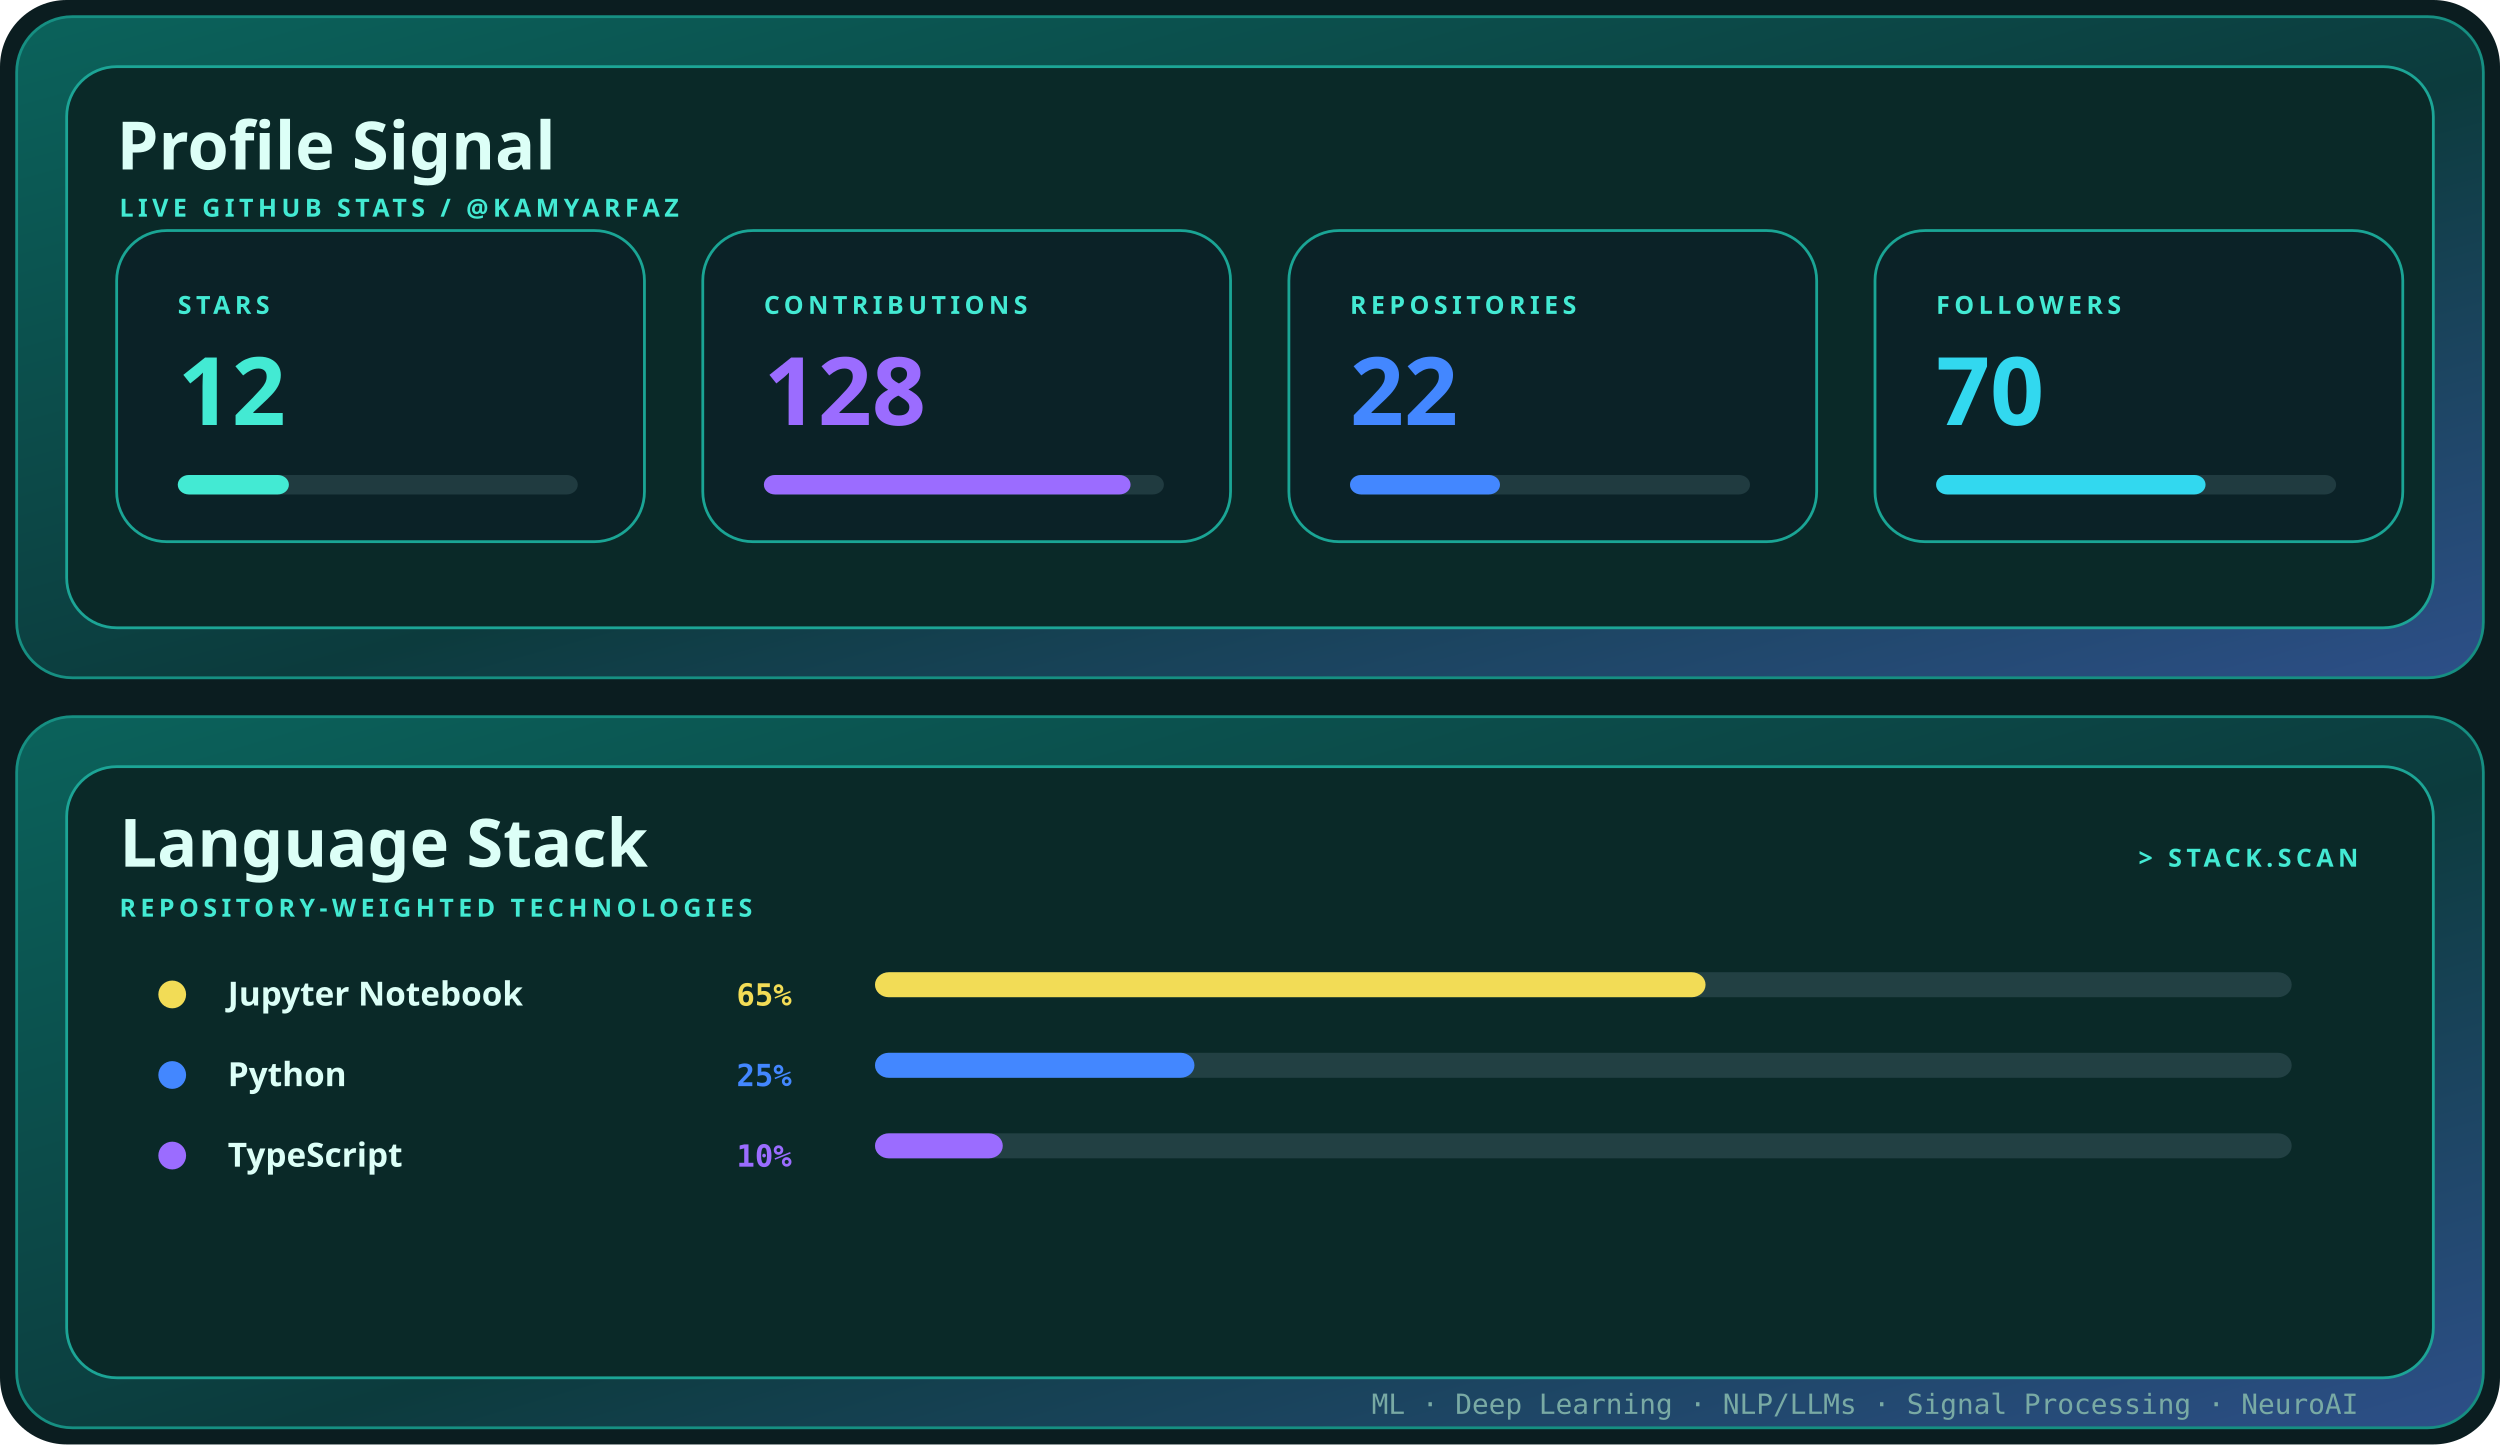
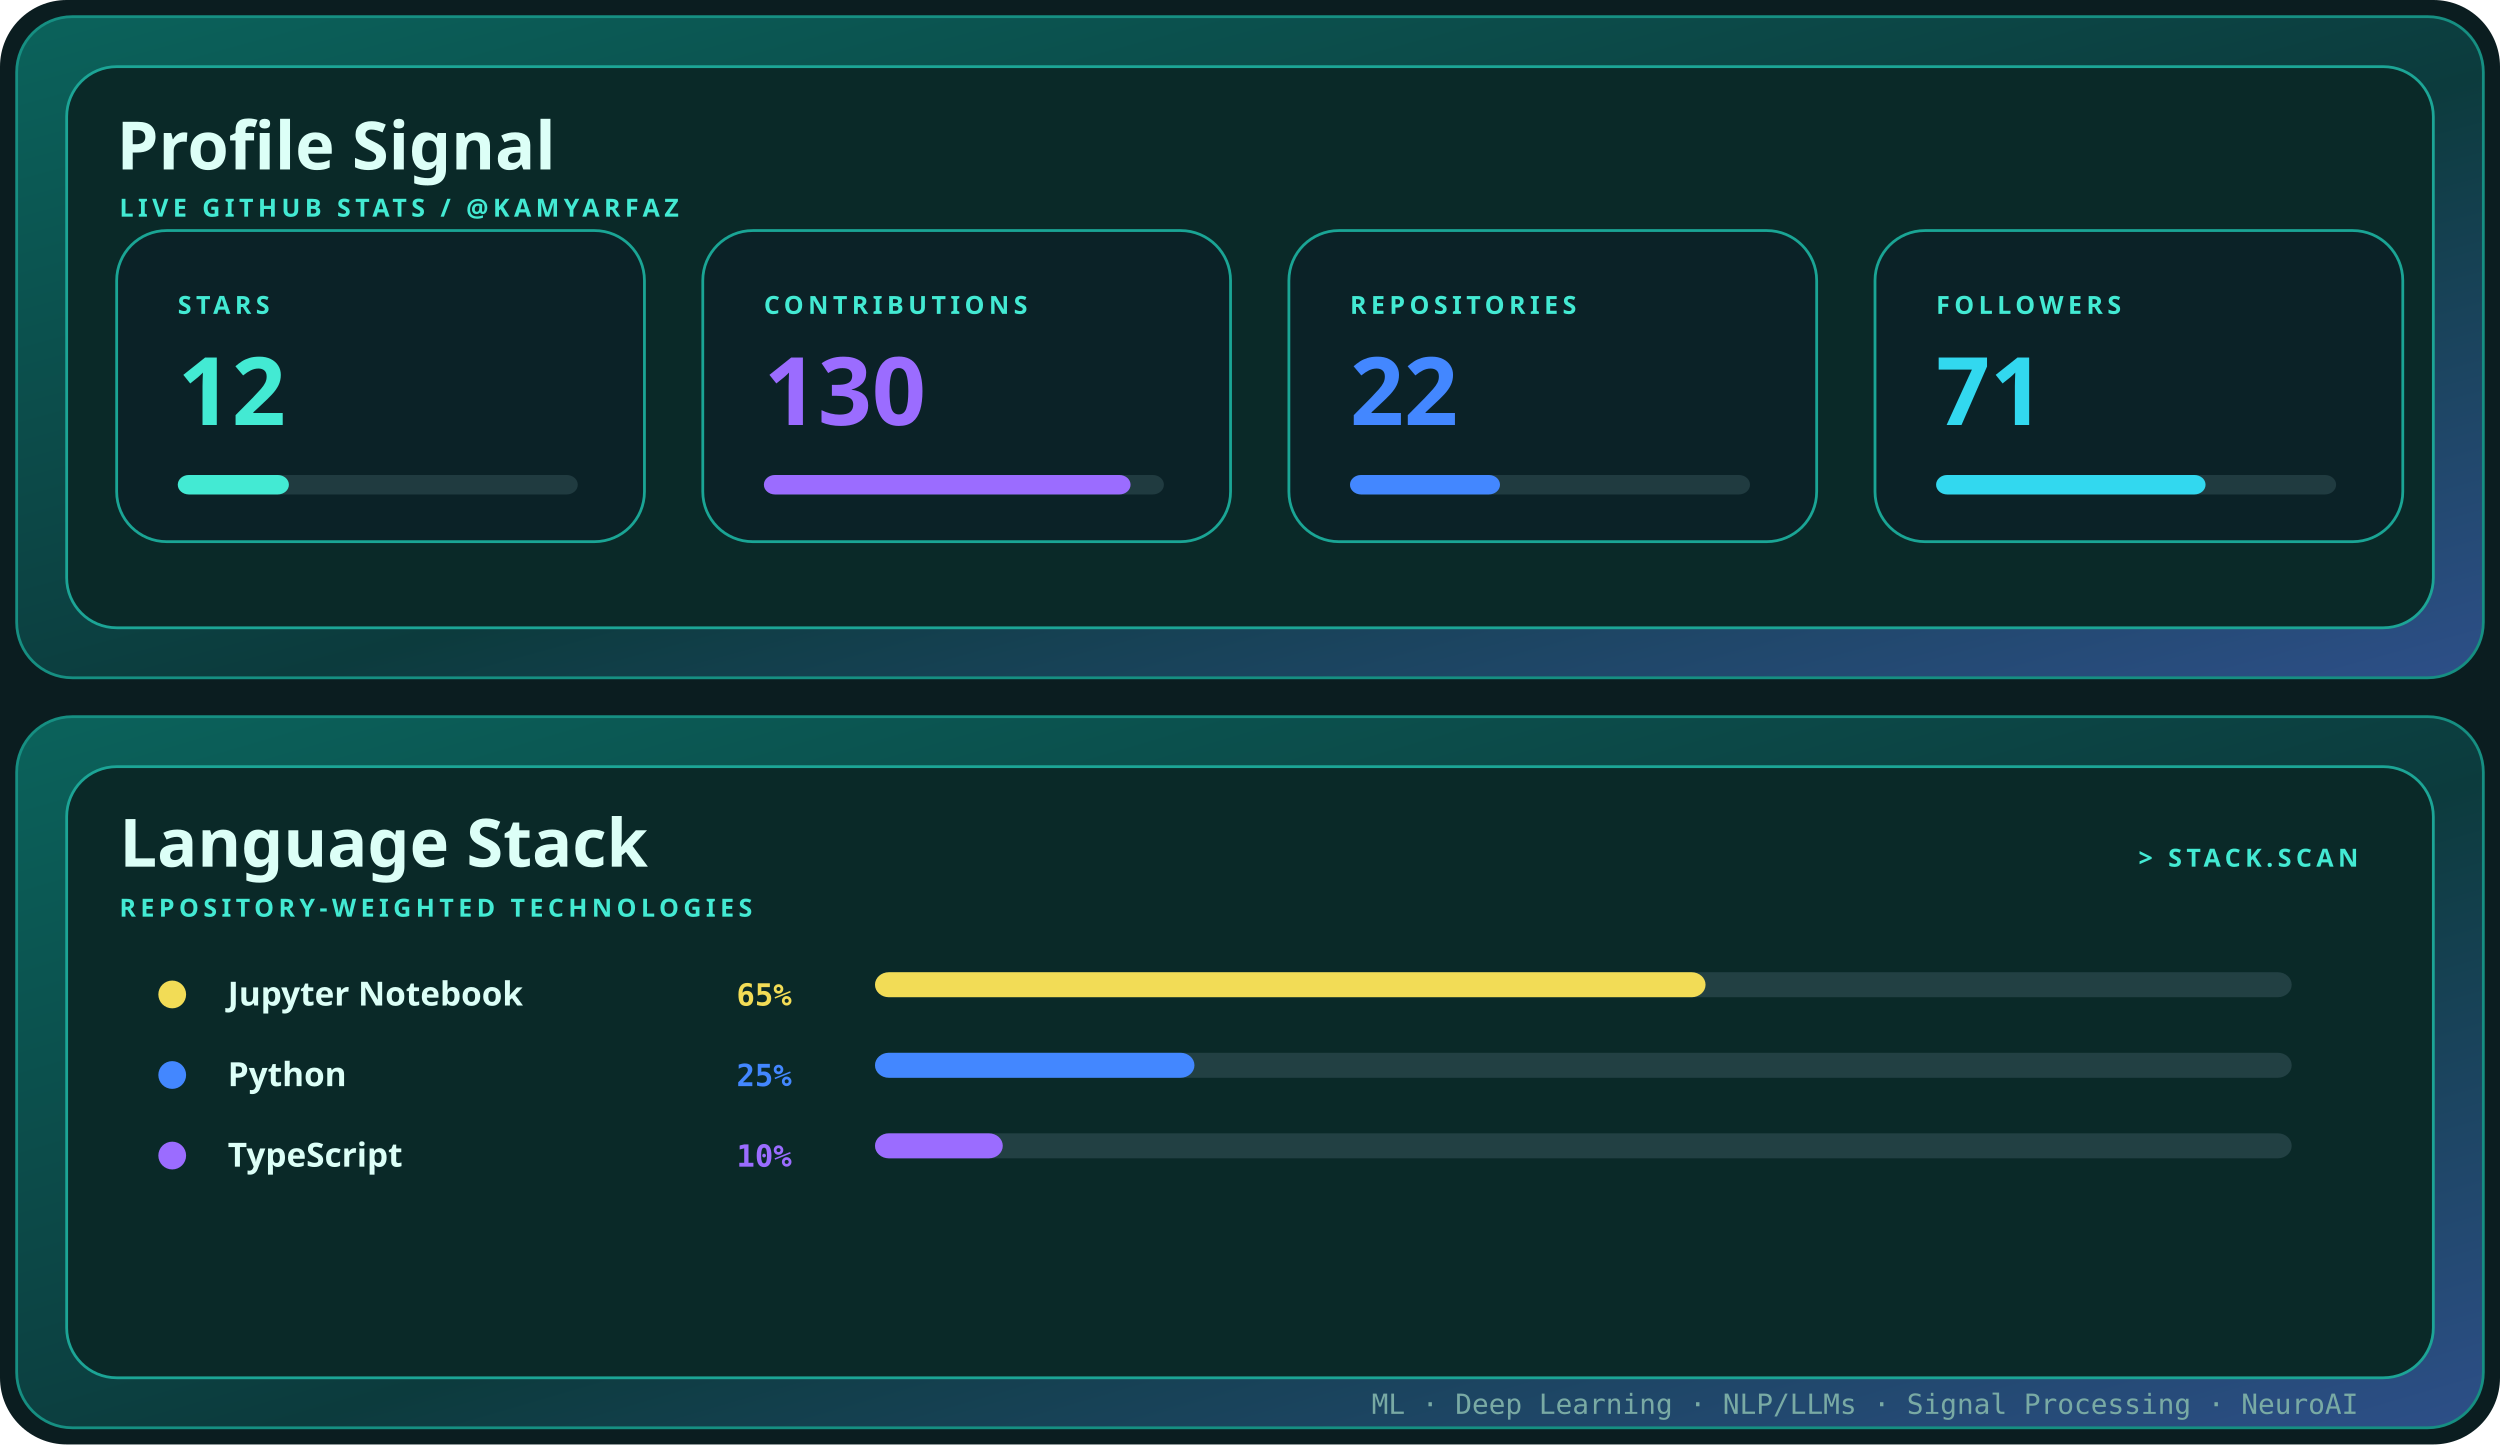
<svg xmlns="http://www.w3.org/2000/svg" width="900" height="520" viewBox="0 0 900 520" role="img" aria-label="Profile signal and language stack for kamyarfaz">
  <defs>
    <linearGradient id="shell" x1="0" y1="0" x2="1" y2="1">
      <stop stop-color="#0b625b" />
      <stop offset=".55" stop-color="#0c3b3d" />
      <stop offset="1" stop-color="#2d4f88" />
    </linearGradient>
    <style>.display{font:700 28px 'Trebuchet MS',sans-serif;fill:#dcfff7}.title{font:700 24px 'Trebuchet MS',sans-serif;fill:#dcfff7}.label{font:700 9px 'Trebuchet MS',sans-serif;fill:#43ead3;letter-spacing:1.6px}.body{font:12px 'Trebuchet MS',sans-serif;fill:#79aaa4}.mono{font:10px ui-monospace,Consolas,monospace;fill:#79aaa4}@media(prefers-reduced-motion:reduce){*{animation:none!important}}.metric{font:700 34px 'Trebuchet MS',sans-serif}.language{font:700 12px 'Trebuchet MS',sans-serif;fill:#dcfff7}.percent{font:700 11px ui-monospace,Consolas,monospace}.bar{transform-origin:left;animation:grow .85s cubic-bezier(.32,.72,0,1) both}@keyframes grow{from{transform:scaleX(0)}to{transform:scaleX(1)}}</style>
  </defs>
  <rect width="900" height="520" rx="24" fill="#0b1d20" />
  <rect x="6" y="6" width="888" height="238" rx="20" fill="url(#shell)" stroke="#168f82" />
  <rect x="24" y="24" width="852" height="202" rx="18" fill="#0a2928" stroke="#1ca596" />
  <text x="42" y="61" class="title">Profile Signal</text>
  <text x="43" y="78" class="label">LIVE GITHUB STATS / @KAMYARFAZ</text>
  <g transform="translate(42 83)">
    <rect width="190" height="112" rx="18" fill="#0b2227" stroke="#1aa595" />
    <text x="22" y="30" class="label">STARS</text>
    <text x="22" y="70" class="metric" fill="#43ead3">
      <tspan fill="#43ead3">12</tspan>
    </text>
    <rect x="22" y="88" width="144" height="7" rx="4" fill="#203b40" />
    <rect x="22" y="88" width="40" height="7" rx="4" fill="#43ead3" class="bar" style="animation-delay:0.00s" />
  </g>
  <g transform="translate(253 83)">
    <rect width="190" height="112" rx="18" fill="#0b2227" stroke="#1aa595" />
    <text x="22" y="30" class="label">CONTRIBUTIONS</text>
    <text x="22" y="70" class="metric" fill="#9b6cff">
-       <tspan fill="#9b6cff">128</tspan>
+       <tspan fill="#9b6cff">130</tspan>
    </text>
    <rect x="22" y="88" width="144" height="7" rx="4" fill="#203b40" />
    <rect x="22" y="88" width="132" height="7" rx="4" fill="#9b6cff" class="bar" style="animation-delay:0.10s" />
  </g>
  <g transform="translate(464 83)">
    <rect width="190" height="112" rx="18" fill="#0b2227" stroke="#1aa595" />
    <text x="22" y="30" class="label">REPOSITORIES</text>
    <text x="22" y="70" class="metric" fill="#4387ff">
      <tspan fill="#4387ff">22</tspan>
    </text>
    <rect x="22" y="88" width="144" height="7" rx="4" fill="#203b40" />
    <rect x="22" y="88" width="54" height="7" rx="4" fill="#4387ff" class="bar" style="animation-delay:0.20s" />
  </g>
  <g transform="translate(675 83)">
    <rect width="190" height="112" rx="18" fill="#0b2227" stroke="#1aa595" />
    <text x="22" y="30" class="label">FOLLOWERS</text>
    <text x="22" y="70" class="metric" fill="#32d8ef">
-       <tspan fill="#32d8ef">70</tspan>
+       <tspan fill="#32d8ef">71</tspan>
    </text>
    <rect x="22" y="88" width="144" height="7" rx="4" fill="#203b40" />
    <rect x="22" y="88" width="97" height="7" rx="4" fill="#32d8ef" class="bar" style="animation-delay:0.30s" />
  </g>
  <rect x="6" y="258" width="888" height="256" rx="20" fill="url(#shell)" stroke="#168f82" />
  <rect x="24" y="276" width="852" height="220" rx="18" fill="#0a2928" stroke="#1ca596" />
  <text x="43" y="312" class="title">Language Stack</text>
  <text x="43" y="330" class="label">REPOSITORY-WEIGHTED TECHNOLOGIES</text>
  <text x="849" y="312" text-anchor="end" class="label">&gt; STACK.SCAN</text>
  <circle cx="62" cy="358" r="5" fill="#f2dc56" />
  <text x="82" y="362" class="language">Jupyter Notebook</text>
  <text x="285" y="362" text-anchor="end" class="percent" fill="#f2dc56">
    <tspan fill="#f2dc56">65%</tspan>
  </text>
  <rect x="315" y="350" width="510" height="9" rx="5" fill="#224043" />
  <rect x="315" y="350" width="299" height="9" rx="5" fill="#f2dc56" class="bar" style="animation-delay:0.15s" />
  <circle cx="62" cy="387" r="5" fill="#4387ff" />
  <text x="82" y="391" class="language">Python</text>
  <text x="285" y="391" text-anchor="end" class="percent" fill="#4387ff">
    <tspan fill="#4387ff">25%</tspan>
  </text>
  <rect x="315" y="379" width="510" height="9" rx="5" fill="#224043" />
  <rect x="315" y="379" width="115" height="9" rx="5" fill="#4387ff" class="bar" style="animation-delay:0.23s" />
  <circle cx="62" cy="416" r="5" fill="#9b6cff" />
  <text x="82" y="420" class="language">TypeScript</text>
  <text x="285" y="420" text-anchor="end" class="percent" fill="#9b6cff">
    <tspan fill="#9b6cff">10%</tspan>
  </text>
  <rect x="315" y="408" width="510" height="9" rx="5" fill="#224043" />
  <rect x="315" y="408" width="46" height="9" rx="5" fill="#9b6cff" class="bar" style="animation-delay:0.31s" />
  <text x="849" y="509" text-anchor="end" class="mono">ML · Deep Learning · NLP/LLMs · Signal Processing · NeuroAI</text>
</svg>
